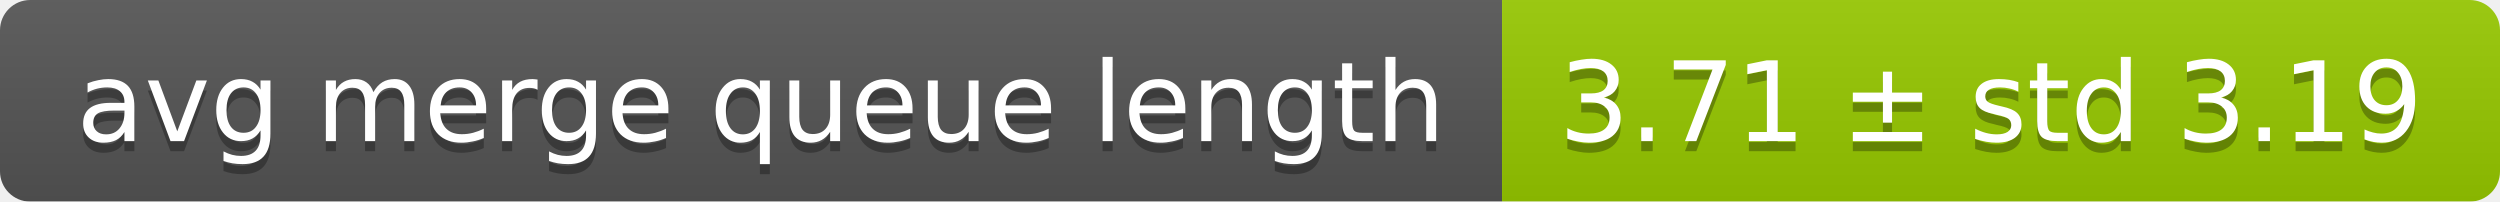
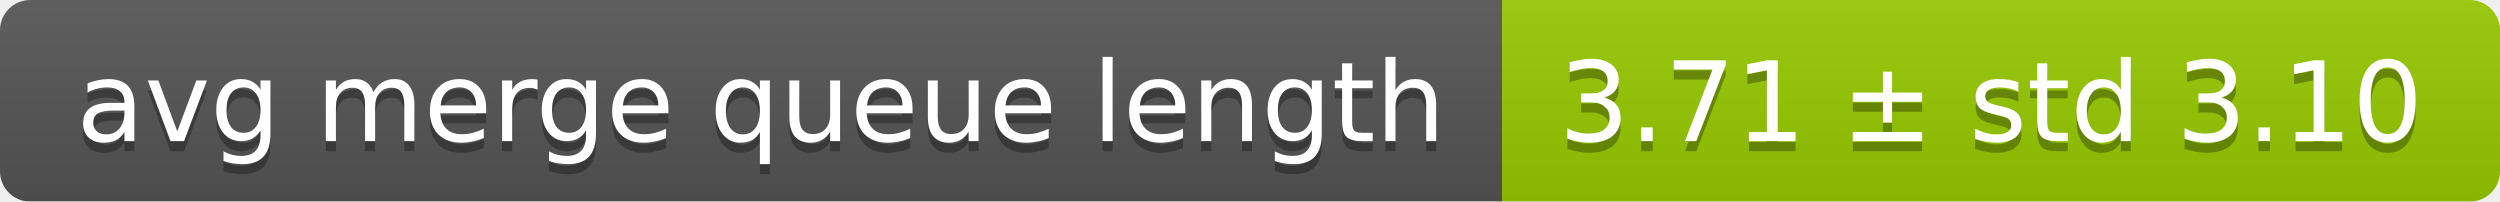
<svg xmlns="http://www.w3.org/2000/svg" width="248" height="20">
  <linearGradient id="smooth" x2="0" y2="100%">
    <stop offset="0" stop-color="#bbb" stop-opacity=".1" />
    <stop offset="1" stop-opacity=".1" />
  </linearGradient>
  <mask id="round">
    <rect width="248" height="20" rx="3" fill="#fff" />
  </mask>
  <g mask="url(#round)">
    <rect width="149" height="20" fill="#555" />
    <rect x="149" width="99" height="20" fill="#97ca00" />
    <rect width="248" height="20" fill="url(#smooth)" />
  </g>
  <g fill="#fff" text-anchor="middle" font-family="DejaVu Sans,Verdana,Geneva,sans-serif" font-size="11">
    <text x="75.5" y="15" fill="#010101" fill-opacity=".3">avg merge queue length</text>
    <text x="75.5" y="14">avg merge queue length</text>
-     <text x="197.5" y="15" fill="#010101" fill-opacity=".3">3.71 ± std 3.19</text>
-     <text x="197.5" y="14">3.71 ± std 3.19</text>
+     <text x="197.5" y="15" fill="#010101" fill-opacity=".3">3.71 ± std 3.10</text>
+     <text x="197.5" y="14">3.71 ± std 3.10</text>
  </g>
</svg>
